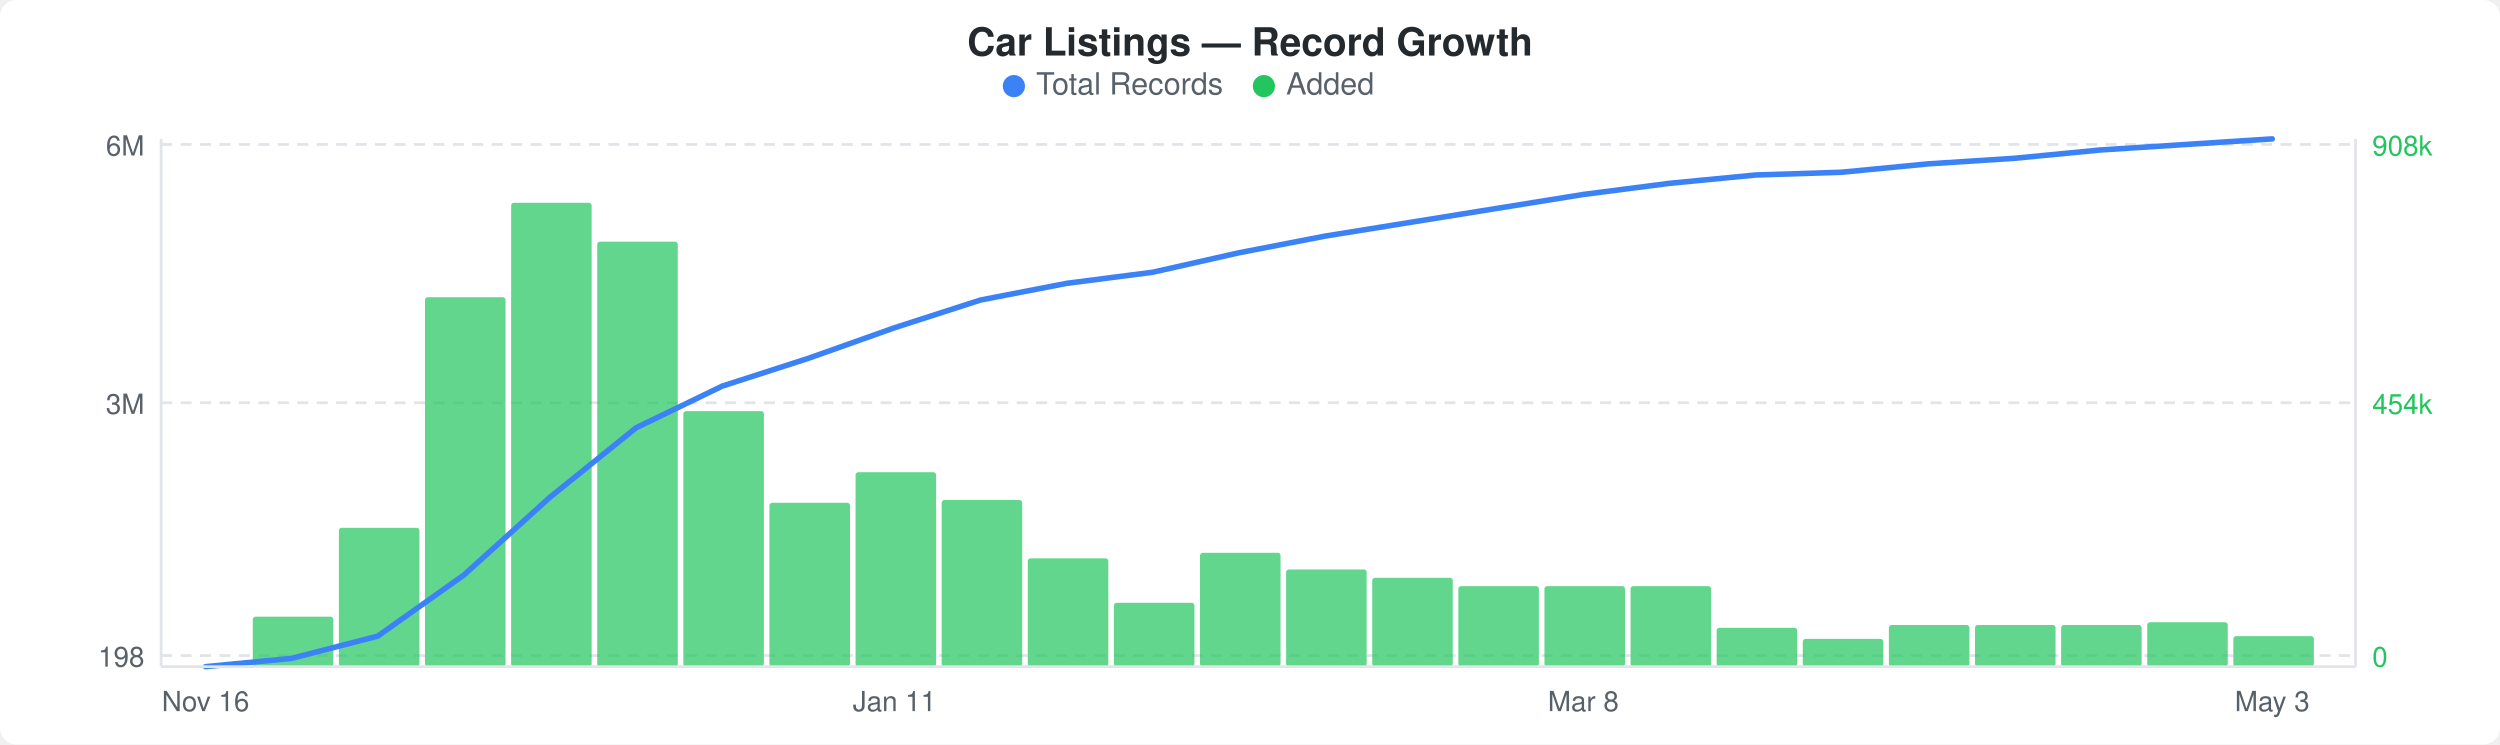
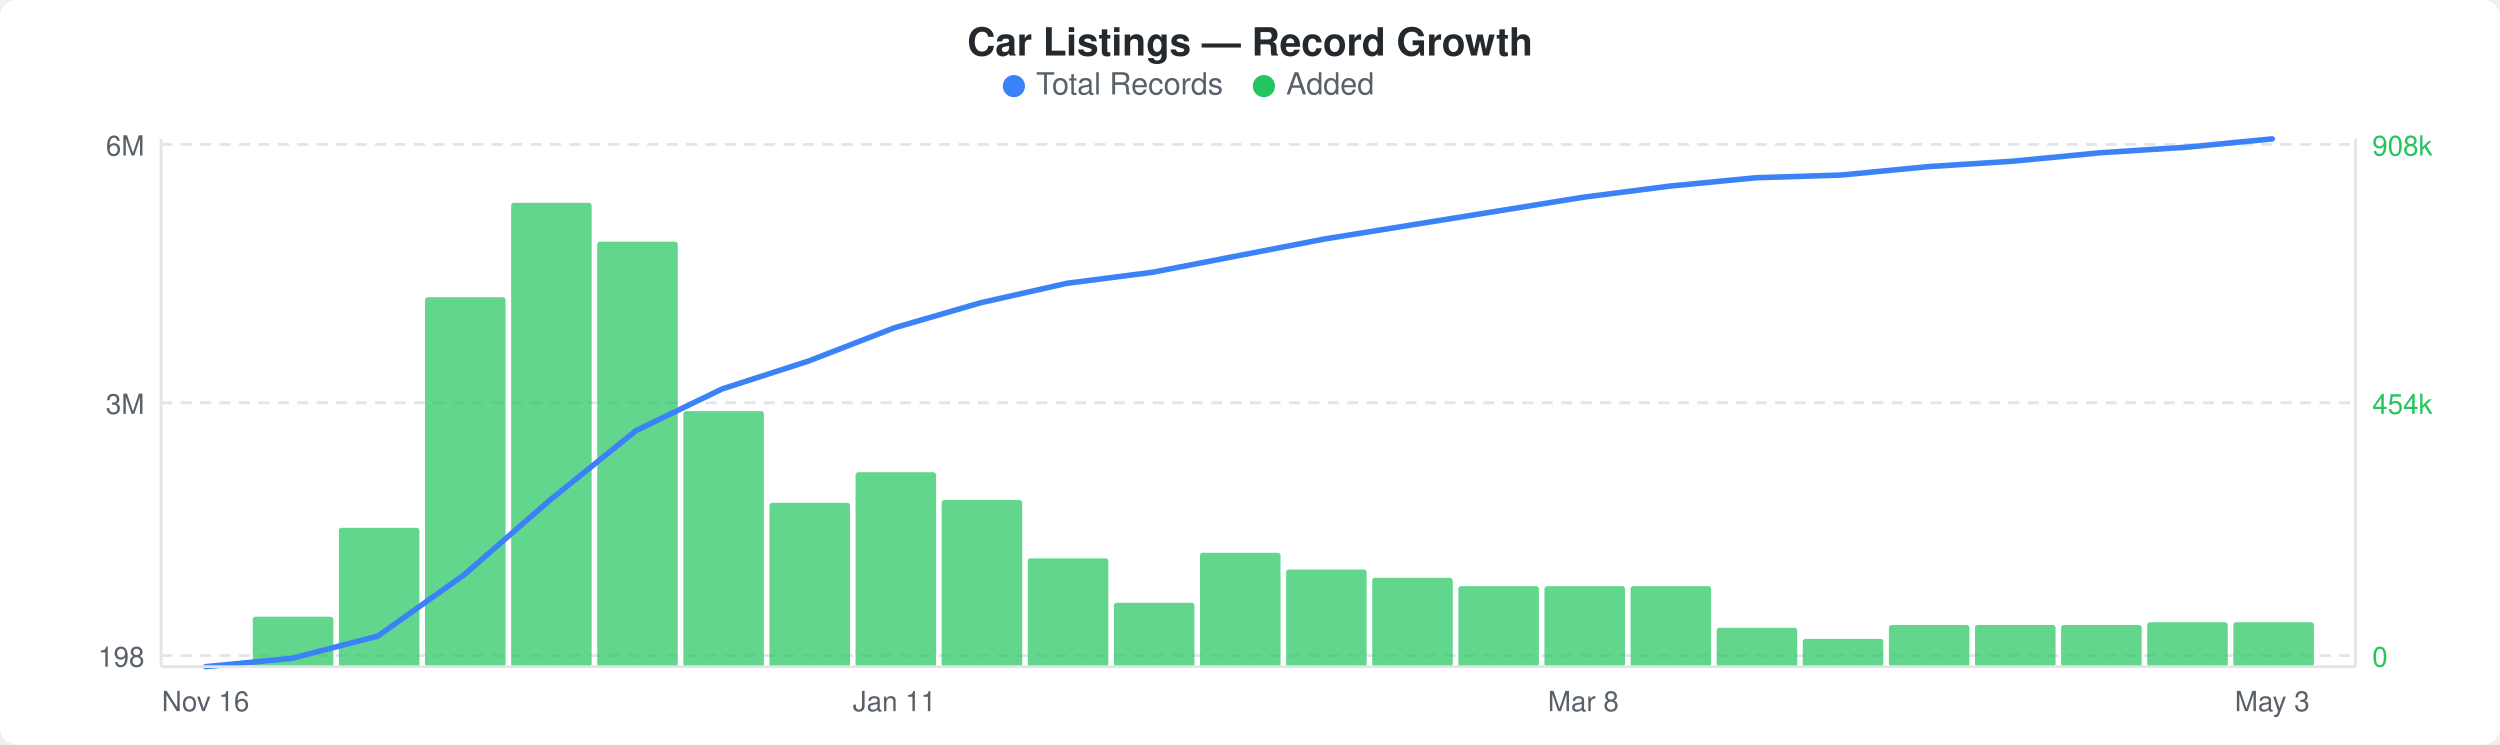
<svg xmlns="http://www.w3.org/2000/svg" width="900" height="268" viewBox="0 0 900 268">
  <rect width="900" height="268" fill="#ffffff" rx="6" ry="6" />
  <text x="450" y="20" text-anchor="middle" font-family="-apple-system, BlinkMacSystemFont, &quot;Segoe UI&quot;, Helvetica, Arial, sans-serif" font-size="14" font-weight="600" fill="#24292e">Car Listings — Record Growth</text>
  <circle cx="365" cy="31" r="4" fill="#3b82f6" />
  <text x="373" y="34" font-family="-apple-system, BlinkMacSystemFont, &quot;Segoe UI&quot;, Helvetica, Arial, sans-serif" font-size="11" fill="#586069">Total Records</text>
  <circle cx="455" cy="31" r="4" fill="#22c55e" />
  <text x="463" y="34" font-family="-apple-system, BlinkMacSystemFont, &quot;Segoe UI&quot;, Helvetica, Arial, sans-serif" font-size="11" fill="#586069">Added</text>
  <line x1="58" y1="52" x2="848" y2="52" stroke="#e1e4e8" stroke-width="1" stroke-dasharray="4,3" />
  <line x1="58" y1="145" x2="848" y2="145" stroke="#e1e4e8" stroke-width="1" stroke-dasharray="4,3" />
  <line x1="58" y1="236" x2="848" y2="236" stroke="#e1e4e8" stroke-width="1" stroke-dasharray="4,3" />
  <rect x="91" y="222" width="29" height="18" rx="1" fill="#22c55eb3" />
  <rect x="122" y="190" width="29" height="50" rx="1" fill="#22c55eb3" />
  <rect x="153" y="107" width="29" height="133" rx="1" fill="#22c55eb3" />
  <rect x="184" y="73" width="29" height="167" rx="1" fill="#22c55eb3" />
  <rect x="215" y="87" width="29" height="153" rx="1" fill="#22c55eb3" />
  <rect x="246" y="148" width="29" height="92" rx="1" fill="#22c55eb3" />
  <rect x="277" y="181" width="29" height="59" rx="1" fill="#22c55eb3" />
  <rect x="308" y="170" width="29" height="70" rx="1" fill="#22c55eb3" />
  <rect x="339" y="180" width="29" height="60" rx="1" fill="#22c55eb3" />
  <rect x="370" y="201" width="29" height="39" rx="1" fill="#22c55eb3" />
  <rect x="401" y="217" width="29" height="23" rx="1" fill="#22c55eb3" />
  <rect x="432" y="199" width="29" height="41" rx="1" fill="#22c55eb3" />
  <rect x="463" y="205" width="29" height="35" rx="1" fill="#22c55eb3" />
  <rect x="494" y="208" width="29" height="32" rx="1" fill="#22c55eb3" />
  <rect x="525" y="211" width="29" height="29" rx="1" fill="#22c55eb3" />
  <rect x="556" y="211" width="29" height="29" rx="1" fill="#22c55eb3" />
  <rect x="587" y="211" width="29" height="29" rx="1" fill="#22c55eb3" />
  <rect x="618" y="226" width="29" height="14" rx="1" fill="#22c55eb3" />
  <rect x="649" y="230" width="29" height="10" rx="1" fill="#22c55eb3" />
  <rect x="680" y="225" width="29" height="15" rx="1" fill="#22c55eb3" />
  <rect x="711" y="225" width="29" height="15" rx="1" fill="#22c55eb3" />
  <rect x="742" y="225" width="29" height="15" rx="1" fill="#22c55eb3" />
  <rect x="773" y="224" width="29" height="16" rx="1" fill="#22c55eb3" />
-   <rect x="804" y="229" width="29" height="11" rx="1" fill="#22c55eb3" />
-   <polyline points="74,240 105,237 136,229 167,207 198,179 229,154 260,139 291,129 322,118 353,108 384,102 415,98 446,91 477,85 508,80 539,75 570,70 601,66 632,63 663,62 694,59 725,57 756,54 787,52 818,50" fill="none" stroke="#3b82f6" stroke-width="2" stroke-linejoin="round" stroke-linecap="round" />
+   <rect x="804" y="224" width="29" height="16" rx="1" fill="#22c55eb3" />
+   <polyline points="74,240 105,237 136,229 167,207 198,180 229,155 260,140 291,130 322,118 353,109 384,102 415,98 446,92 477,86 508,81 539,76 570,71 601,67 632,64 663,63 694,60 725,58 756,55 787,53 818,50" fill="none" stroke="#3b82f6" stroke-width="2" stroke-linejoin="round" stroke-linecap="round" />
  <text x="52" y="56" text-anchor="end" font-family="-apple-system, BlinkMacSystemFont, &quot;Segoe UI&quot;, Helvetica, Arial, sans-serif" font-size="10" fill="#586069">6M</text>
  <text x="52" y="149" text-anchor="end" font-family="-apple-system, BlinkMacSystemFont, &quot;Segoe UI&quot;, Helvetica, Arial, sans-serif" font-size="10" fill="#586069">3M</text>
  <text x="52" y="240" text-anchor="end" font-family="-apple-system, BlinkMacSystemFont, &quot;Segoe UI&quot;, Helvetica, Arial, sans-serif" font-size="10" fill="#586069">198</text>
  <text x="854" y="56" text-anchor="start" font-family="-apple-system, BlinkMacSystemFont, &quot;Segoe UI&quot;, Helvetica, Arial, sans-serif" font-size="10" fill="#22c55e">908k</text>
  <text x="854" y="149" text-anchor="start" font-family="-apple-system, BlinkMacSystemFont, &quot;Segoe UI&quot;, Helvetica, Arial, sans-serif" font-size="10" fill="#22c55e">454k</text>
  <text x="854" y="240" text-anchor="start" font-family="-apple-system, BlinkMacSystemFont, &quot;Segoe UI&quot;, Helvetica, Arial, sans-serif" font-size="10" fill="#22c55e">0</text>
  <line x1="58" y1="50" x2="58" y2="240" stroke="#e1e4e8" stroke-width="1" />
  <line x1="58" y1="240" x2="848" y2="240" stroke="#e1e4e8" stroke-width="1" />
  <line x1="848" y1="50" x2="848" y2="240" stroke="#e1e4e8" stroke-width="1" />
  <text x="74" y="256" text-anchor="middle" font-family="-apple-system, BlinkMacSystemFont, &quot;Segoe UI&quot;, Helvetica, Arial, sans-serif" font-size="10" fill="#586069">Nov 16</text>
  <text x="322" y="256" text-anchor="middle" font-family="-apple-system, BlinkMacSystemFont, &quot;Segoe UI&quot;, Helvetica, Arial, sans-serif" font-size="10" fill="#586069">Jan 11</text>
  <text x="570" y="256" text-anchor="middle" font-family="-apple-system, BlinkMacSystemFont, &quot;Segoe UI&quot;, Helvetica, Arial, sans-serif" font-size="10" fill="#586069">Mar 8</text>
  <text x="818" y="256" text-anchor="middle" font-family="-apple-system, BlinkMacSystemFont, &quot;Segoe UI&quot;, Helvetica, Arial, sans-serif" font-size="10" fill="#586069">May 3</text>
</svg>
